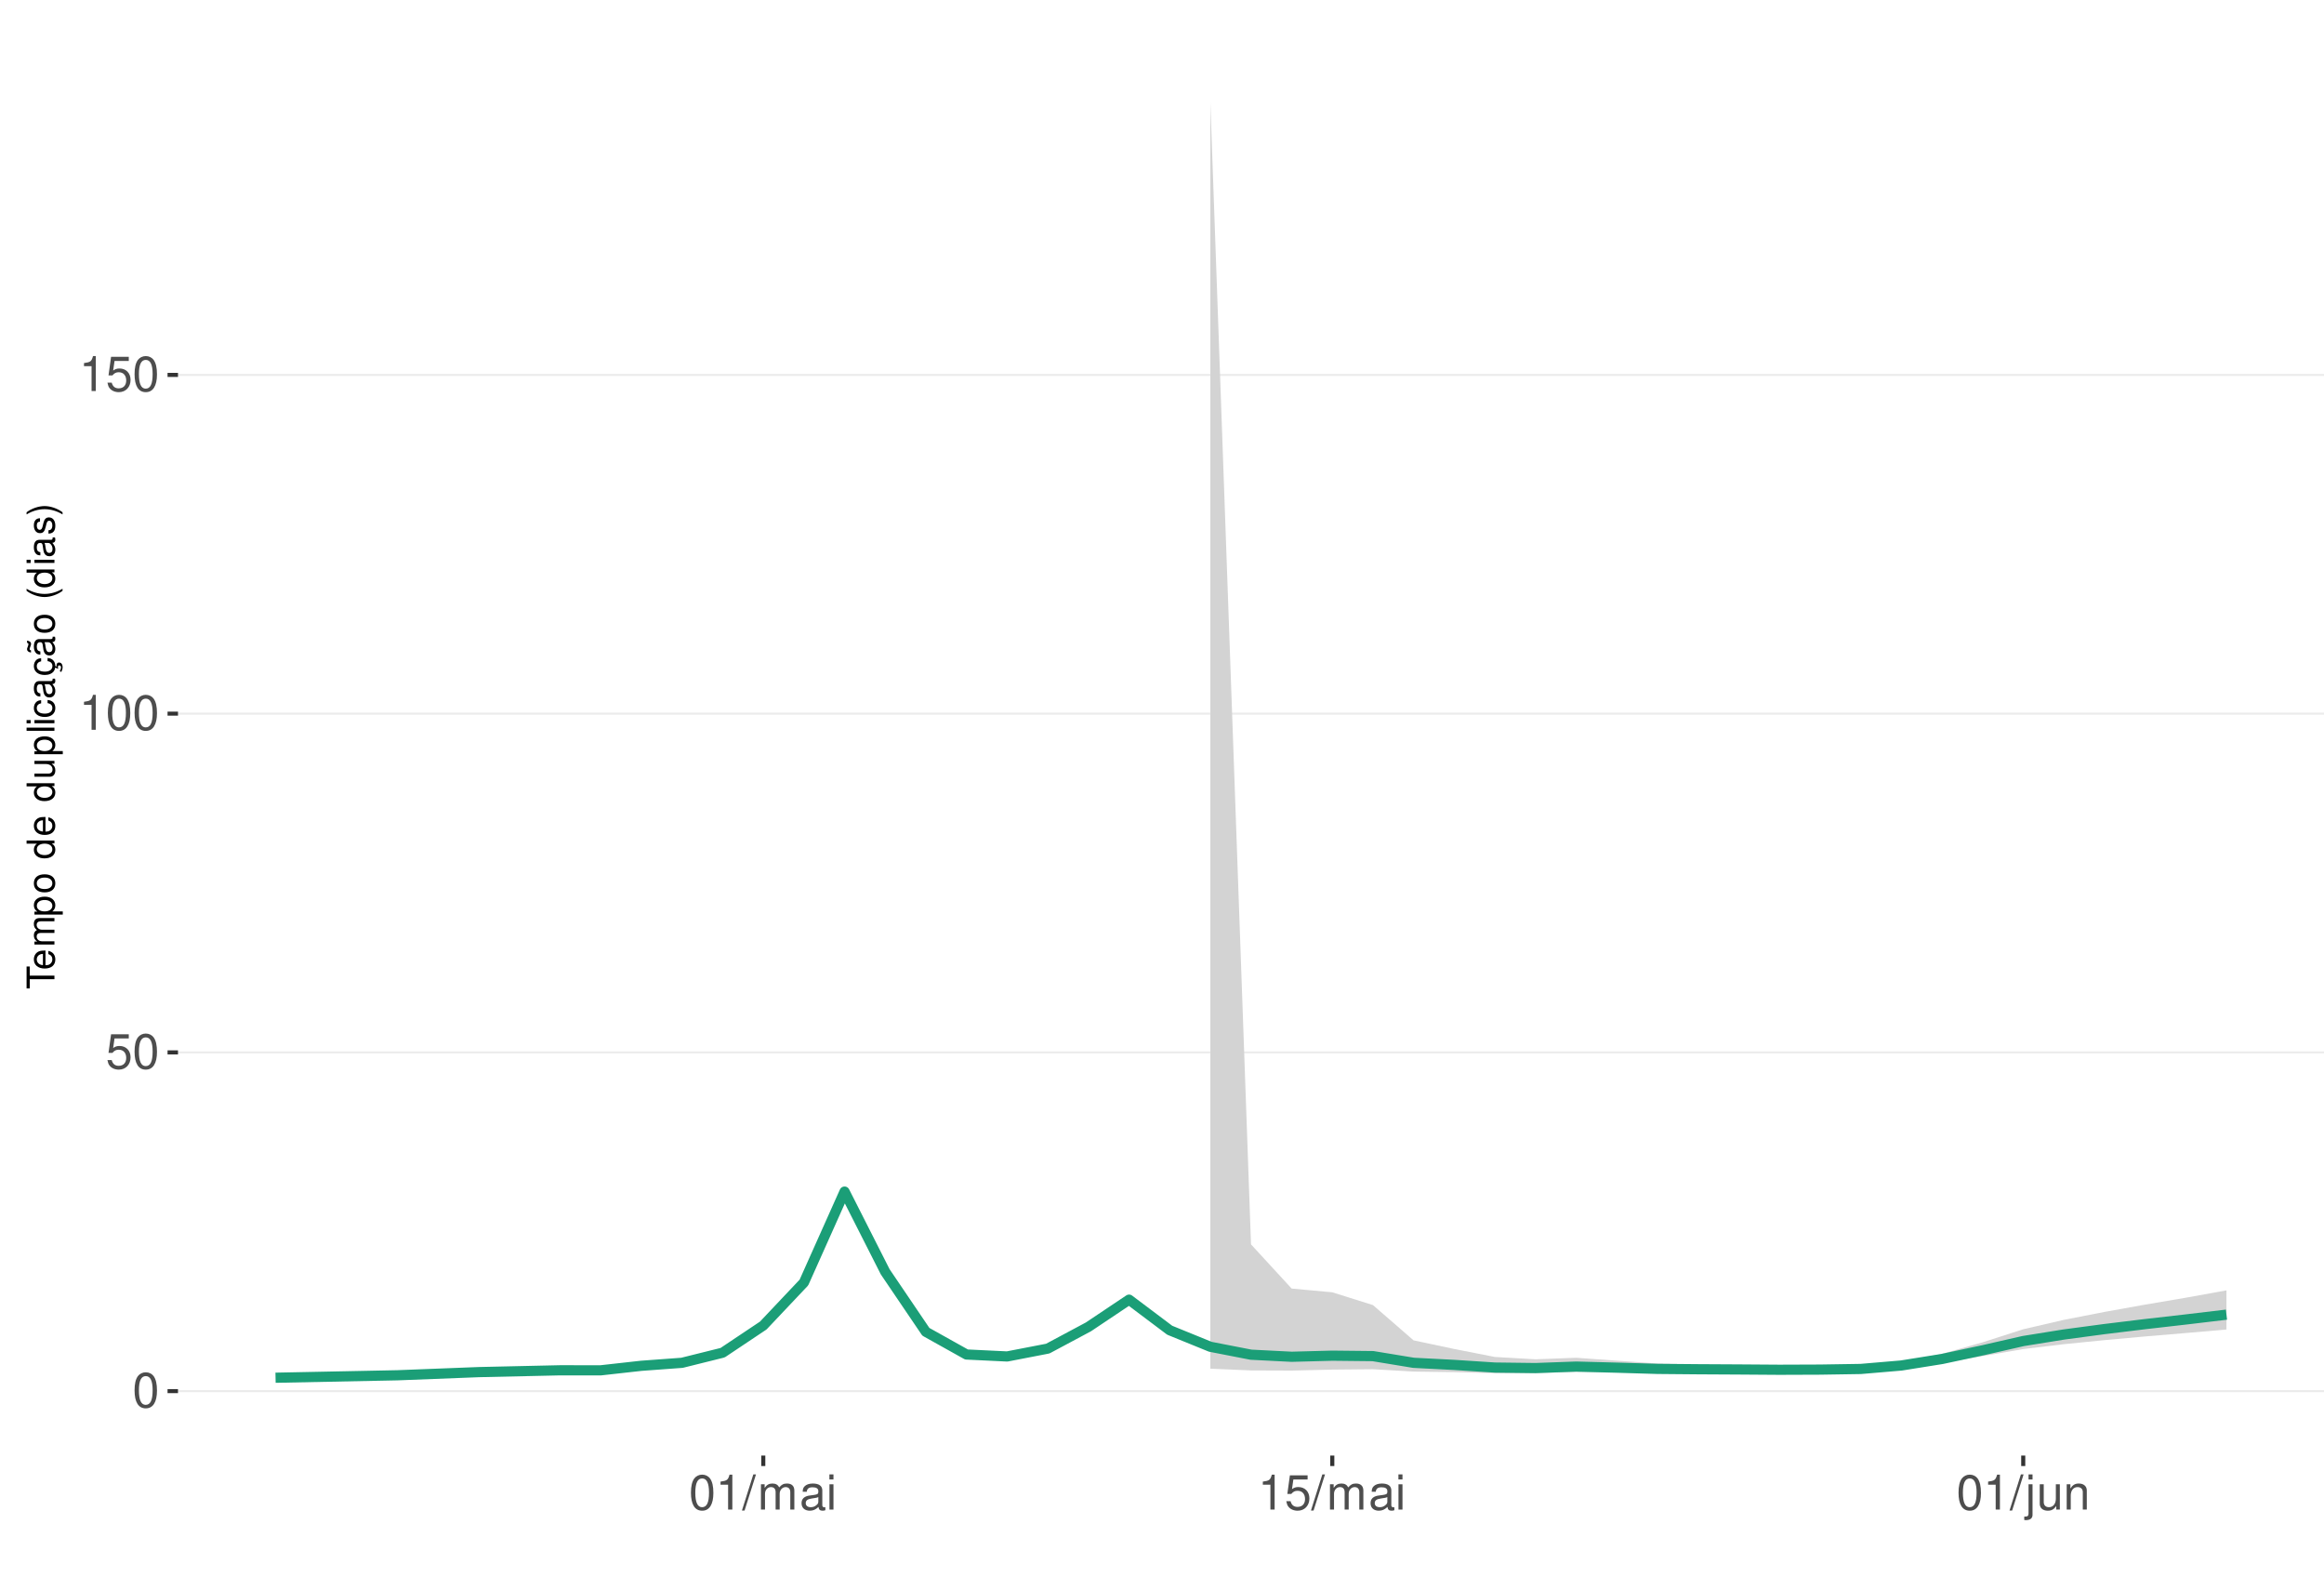
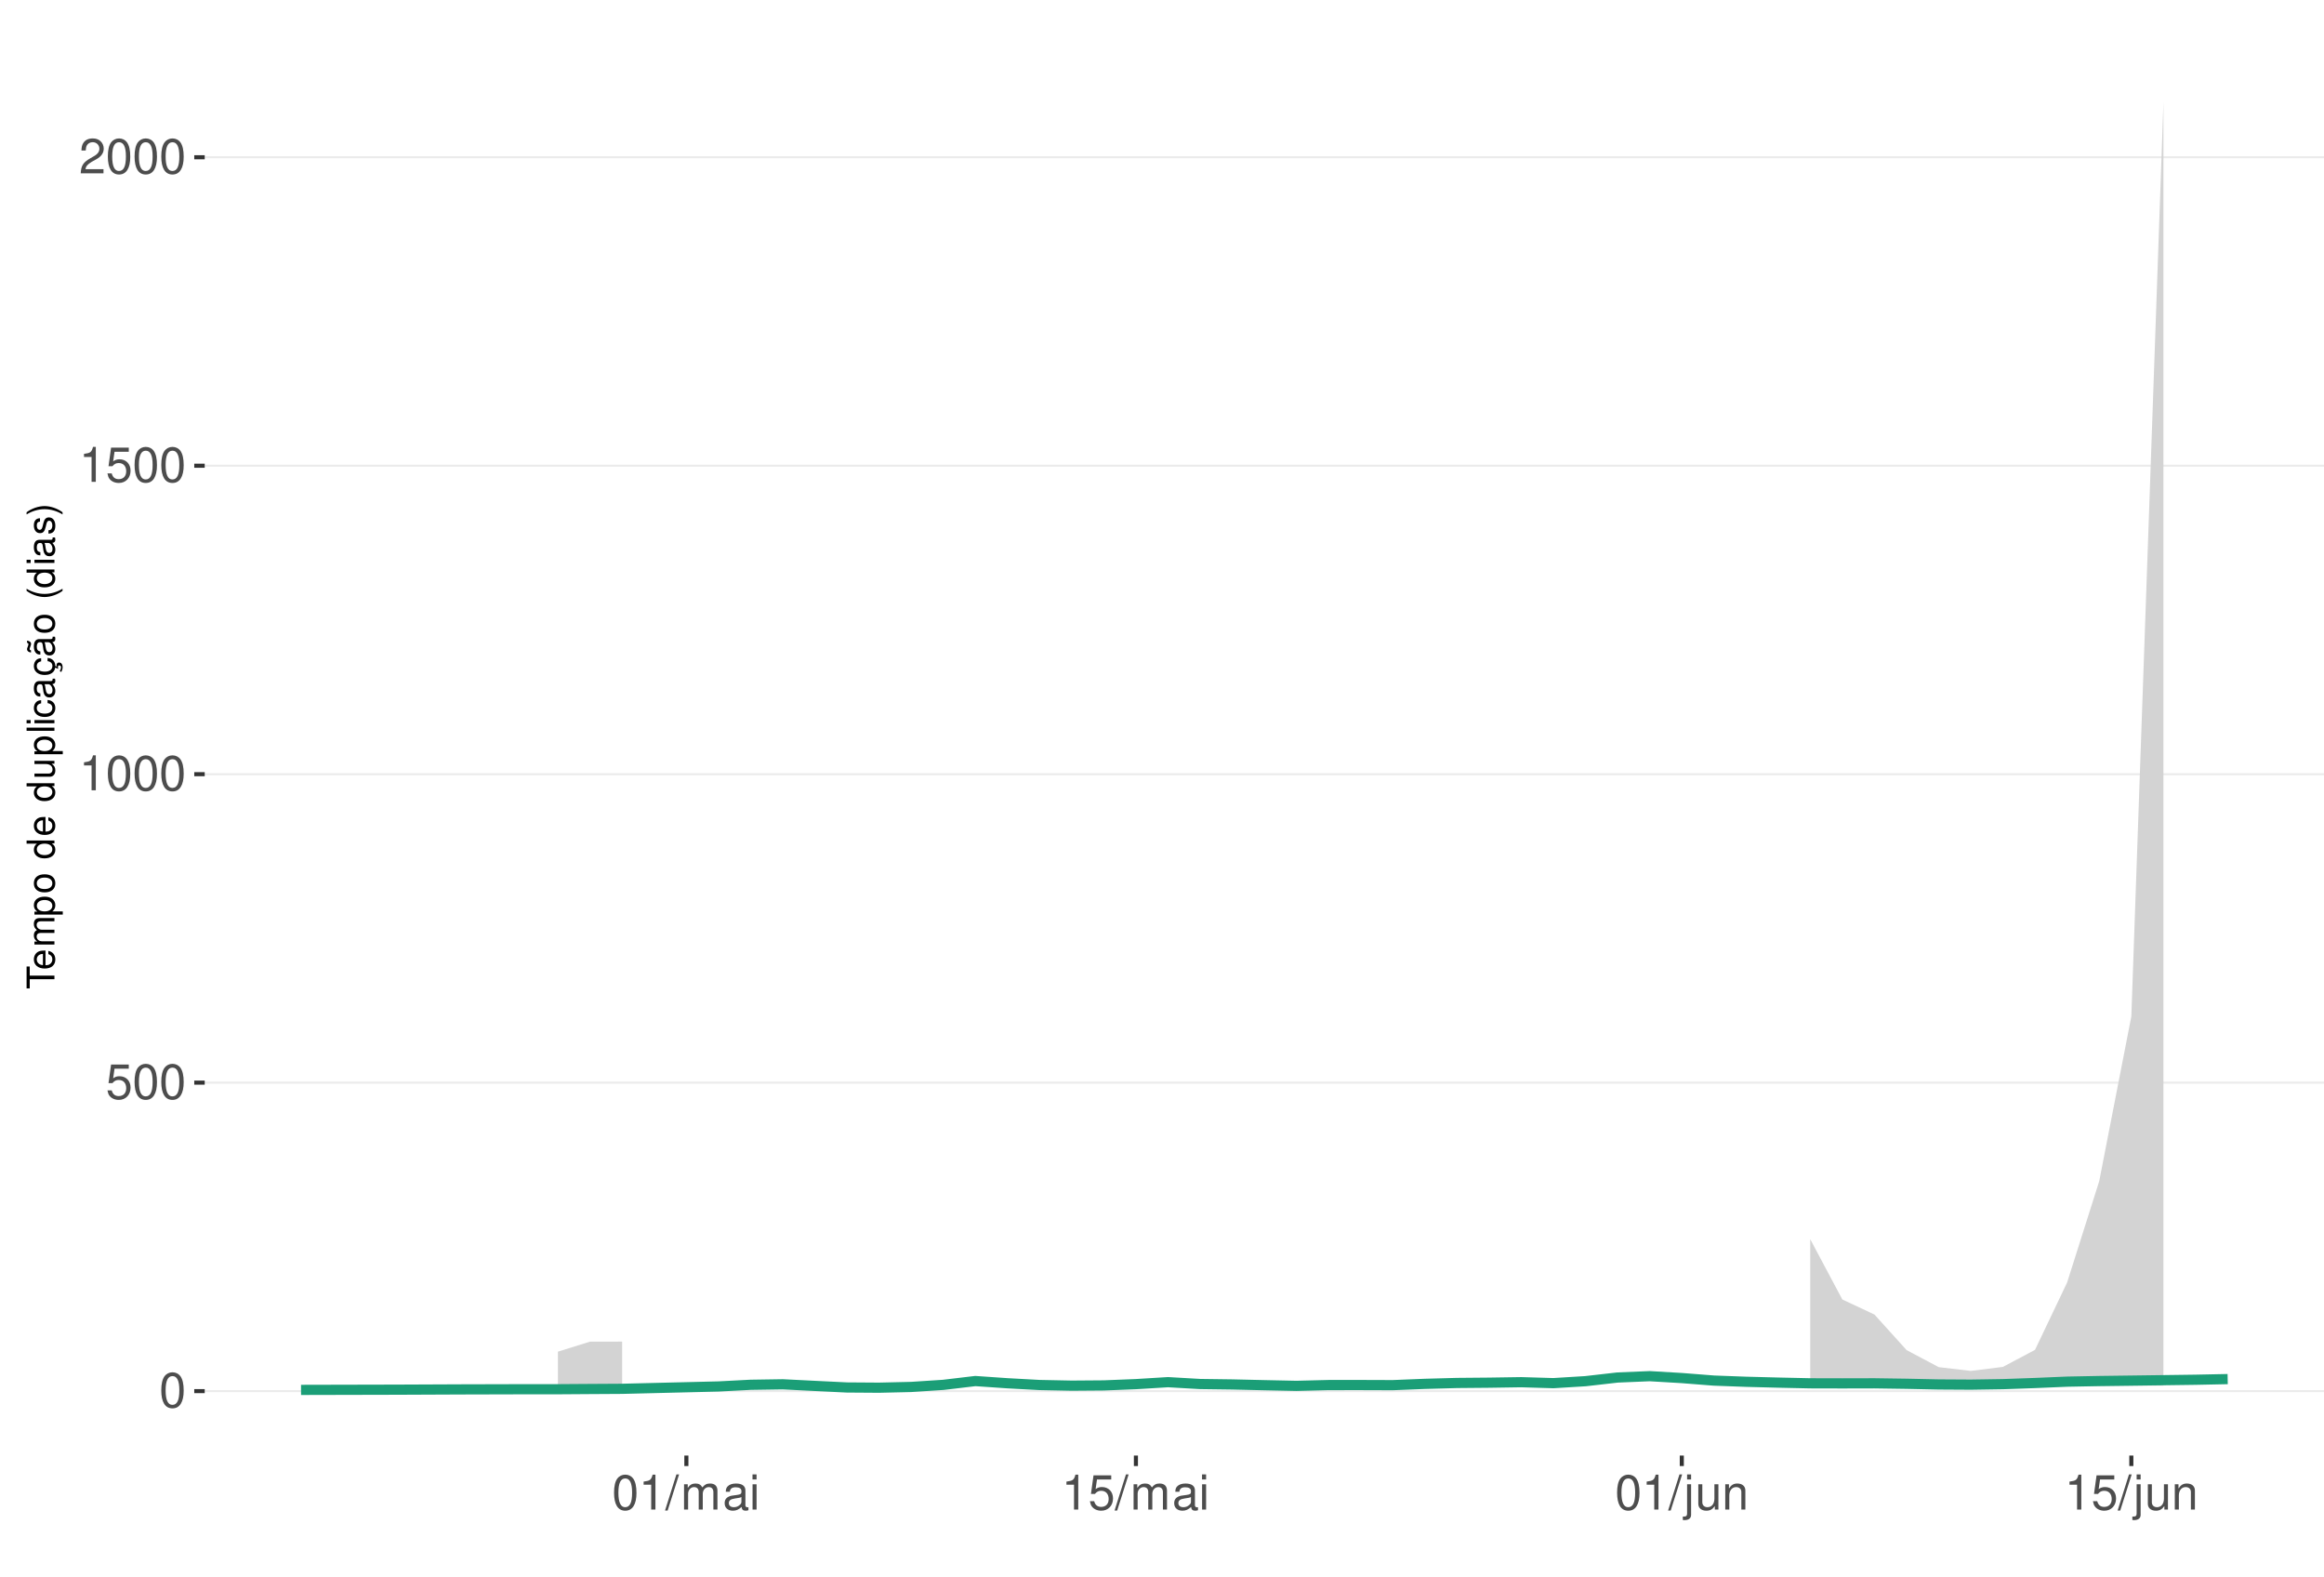
<svg xmlns="http://www.w3.org/2000/svg" xmlns:xlink="http://www.w3.org/1999/xlink" width="609pt" height="413pt" viewBox="0 0 609 413" version="1.1">
  <defs>
    <g>
      <symbol overflow="visible" id="glyph0-0">
        <path style="stroke:none;" d="" />
      </symbol>
      <symbol overflow="visible" id="glyph0-1">
        <path style="stroke:none;" d="M 3.484 -9.156 C 2.641 -9.156 1.891 -8.766 1.422 -8.156 C 0.828 -7.344 0.547 -6.125 0.547 -4.422 C 0.547 -1.344 1.562 0.297 3.484 0.297 C 5.375 0.297 6.422 -1.344 6.422 -4.359 C 6.422 -6.125 6.141 -7.312 5.547 -8.156 C 5.078 -8.781 4.328 -9.156 3.484 -9.156 Z M 3.484 -8.156 C 4.688 -8.156 5.281 -6.938 5.281 -4.453 C 5.281 -1.844 4.703 -0.625 3.453 -0.625 C 2.281 -0.625 1.688 -1.891 1.688 -4.422 C 1.688 -6.938 2.281 -8.156 3.484 -8.156 Z M 3.484 -8.156 " />
      </symbol>
      <symbol overflow="visible" id="glyph0-2">
        <path style="stroke:none;" d="M 6.031 -8.969 L 1.391 -8.969 L 0.719 -4.094 L 1.75 -4.094 C 2.266 -4.703 2.703 -4.922 3.406 -4.922 C 4.609 -4.922 5.359 -4.094 5.359 -2.766 C 5.359 -1.484 4.609 -0.703 3.391 -0.703 C 2.422 -0.703 1.828 -1.188 1.562 -2.203 L 0.438 -2.203 C 0.594 -1.469 0.719 -1.109 0.984 -0.781 C 1.5 -0.094 2.406 0.297 3.422 0.297 C 5.234 0.297 6.5 -1.031 6.5 -2.922 C 6.5 -4.703 5.312 -5.906 3.594 -5.906 C 2.969 -5.906 2.453 -5.75 1.938 -5.359 L 2.297 -7.875 L 6.031 -7.875 Z M 6.031 -8.969 " />
      </symbol>
      <symbol overflow="visible" id="glyph0-3">
        <path style="stroke:none;" d="M 3.281 -6.516 L 3.281 0 L 4.391 0 L 4.391 -9.156 L 3.656 -9.156 C 3.266 -7.75 3.016 -7.562 1.297 -7.328 L 1.297 -6.516 Z M 3.281 -6.516 " />
      </symbol>
      <symbol overflow="visible" id="glyph0-4">
+         <path style="stroke:none;" d="M 6.406 -1.094 L 1.688 -1.094 C 1.797 -1.859 2.203 -2.344 3.297 -3.016 L 4.562 -3.719 C 5.828 -4.422 6.469 -5.359 6.469 -6.484 C 6.469 -7.234 6.156 -7.953 5.625 -8.438 C 5.094 -8.922 4.438 -9.156 3.594 -9.156 C 2.453 -9.156 1.609 -8.75 1.109 -7.953 C 0.797 -7.484 0.656 -6.906 0.625 -5.984 L 1.75 -5.984 C 1.781 -6.609 1.859 -6.969 2.016 -7.281 C 2.297 -7.828 2.891 -8.172 3.562 -8.172 C 4.562 -8.172 5.328 -7.438 5.328 -6.453 C 5.328 -5.719 4.906 -5.094 4.109 -4.625 L 2.953 -3.953 C 1.078 -2.875 0.531 -2.016 0.438 -0.016 L 6.406 -0.016 Z M 6.406 -1.094 " />
+       </symbol>
+       <symbol overflow="visible" id="glyph0-5">
        <path style="stroke:none;" d="M 2.891 -9.219 L -0.094 0.25 L 0.594 0.25 L 3.594 -9.219 Z M 2.891 -9.219 " />
      </symbol>
-       <symbol overflow="visible" id="glyph0-5">
+       <symbol overflow="visible" id="glyph0-6">
        <path style="stroke:none;" d="M 0.891 -6.625 L 0.891 0 L 1.953 0 L 1.953 -4.156 C 1.953 -5.125 2.641 -5.891 3.5 -5.891 C 4.297 -5.891 4.734 -5.422 4.734 -4.562 L 4.734 0 L 5.797 0 L 5.797 -4.156 C 5.797 -5.125 6.5 -5.891 7.359 -5.891 C 8.125 -5.891 8.578 -5.406 8.578 -4.562 L 8.578 0 L 9.641 0 L 9.641 -4.969 C 9.641 -6.156 8.953 -6.828 7.719 -6.828 C 6.828 -6.828 6.297 -6.562 5.688 -5.812 C 5.297 -6.516 4.766 -6.828 3.891 -6.828 C 3.016 -6.828 2.422 -6.5 1.859 -5.688 L 1.859 -6.625 Z M 0.891 -6.625 " />
      </symbol>
-       <symbol overflow="visible" id="glyph0-6">
+       <symbol overflow="visible" id="glyph0-7">
        <path style="stroke:none;" d="M 6.766 -0.625 C 6.656 -0.594 6.609 -0.594 6.547 -0.594 C 6.172 -0.594 5.969 -0.781 5.969 -1.109 L 5.969 -5.016 C 5.969 -6.188 5.109 -6.828 3.484 -6.828 C 2.5 -6.828 1.734 -6.547 1.281 -6.047 C 0.969 -5.703 0.844 -5.328 0.828 -4.672 L 1.891 -4.672 C 1.969 -5.484 2.453 -5.844 3.438 -5.844 C 4.406 -5.844 4.922 -5.5 4.922 -4.859 L 4.922 -4.578 C 4.906 -4.125 4.688 -3.969 3.828 -3.844 C 2.328 -3.656 2.094 -3.609 1.703 -3.438 C 0.922 -3.109 0.531 -2.531 0.531 -1.672 C 0.531 -0.469 1.359 0.297 2.703 0.297 C 3.547 0.297 4.219 0 4.969 -0.688 C 5.031 0 5.359 0.297 6.047 0.297 C 6.281 0.297 6.422 0.266 6.766 0.172 Z M 4.922 -2.094 C 4.922 -1.734 4.828 -1.516 4.5 -1.234 C 4.078 -0.828 3.562 -0.625 2.938 -0.625 C 2.109 -0.625 1.625 -1.031 1.625 -1.703 C 1.625 -2.391 2.094 -2.75 3.234 -2.906 C 4.359 -3.062 4.562 -3.109 4.922 -3.281 Z M 4.922 -2.094 " />
      </symbol>
-       <symbol overflow="visible" id="glyph0-7">
+       <symbol overflow="visible" id="glyph0-8">
        <path style="stroke:none;" d="M 1.891 -6.625 L 0.844 -6.625 L 0.844 0 L 1.891 0 Z M 1.891 -9.219 L 0.828 -9.219 L 0.828 -7.891 L 1.891 -7.891 Z M 1.891 -9.219 " />
      </symbol>
-       <symbol overflow="visible" id="glyph0-8">
+       <symbol overflow="visible" id="glyph0-9">
        <path style="stroke:none;" d="M 0.891 -6.625 L 0.891 0.969 C 0.891 1.625 0.688 1.828 0.031 1.828 C -0.047 1.828 -0.094 1.828 -0.234 1.828 L -0.234 2.719 C -0.094 2.75 -0.031 2.766 0.125 2.766 C 1.312 2.766 1.938 2.297 1.938 1.375 L 1.938 -6.625 Z M 1.938 -9.219 L 0.891 -9.219 L 0.891 -7.891 L 1.938 -7.891 Z M 1.938 -9.219 " />
      </symbol>
-       <symbol overflow="visible" id="glyph0-9">
+       <symbol overflow="visible" id="glyph0-10">
        <path style="stroke:none;" d="M 6.094 0 L 6.094 -6.625 L 5.047 -6.625 L 5.047 -2.875 C 5.047 -1.516 4.344 -0.625 3.234 -0.625 C 2.406 -0.625 1.875 -1.141 1.875 -1.938 L 1.875 -6.625 L 0.828 -6.625 L 0.828 -1.516 C 0.828 -0.422 1.641 0.297 2.938 0.297 C 3.906 0.297 4.531 -0.047 5.156 -0.922 L 5.156 0 Z M 6.094 0 " />
      </symbol>
-       <symbol overflow="visible" id="glyph0-10">
+       <symbol overflow="visible" id="glyph0-11">
        <path style="stroke:none;" d="M 0.891 -6.625 L 0.891 0 L 1.953 0 L 1.953 -3.656 C 1.953 -5.016 2.656 -5.891 3.75 -5.891 C 4.578 -5.891 5.109 -5.391 5.109 -4.594 L 5.109 0 L 6.156 0 L 6.156 -5.016 C 6.156 -6.109 5.344 -6.828 4.062 -6.828 C 3.078 -6.828 2.438 -6.438 1.859 -5.516 L 1.859 -6.625 Z M 0.891 -6.625 " />
      </symbol>
      <symbol overflow="visible" id="glyph1-0">
        <path style="stroke:none;" d="" />
      </symbol>
      <symbol overflow="visible" id="glyph1-1">
        <path style="stroke:none;" d="M -6.469 -3.547 L -6.469 -5.938 L -7.297 -5.938 L -7.297 -0.203 L -6.469 -0.203 L -6.469 -2.609 L 0 -2.609 L 0 -3.547 Z M -6.469 -3.547 " />
      </symbol>
      <symbol overflow="visible" id="glyph1-2">
        <path style="stroke:none;" d="M -2.344 -5.125 C -3.141 -5.125 -3.625 -5.062 -4.016 -4.922 C -4.875 -4.578 -5.391 -3.781 -5.391 -2.797 C -5.391 -1.344 -4.281 -0.406 -2.547 -0.406 C -0.812 -0.406 0.234 -1.297 0.234 -2.781 C 0.234 -3.984 -0.453 -4.812 -1.594 -5.016 L -1.594 -4.188 C -0.906 -3.953 -0.547 -3.484 -0.547 -2.812 C -0.547 -2.281 -0.781 -1.828 -1.219 -1.547 C -1.516 -1.344 -1.812 -1.281 -2.344 -1.266 Z M -3.016 -1.297 C -3.984 -1.359 -4.625 -1.953 -4.625 -2.797 C -4.625 -3.641 -3.953 -4.234 -3.016 -4.234 Z M -3.016 -1.297 " />
      </symbol>
      <symbol overflow="visible" id="glyph1-3">
        <path style="stroke:none;" d="M -5.234 -0.703 L 0 -0.703 L 0 -1.547 L -3.297 -1.547 C -4.047 -1.547 -4.656 -2.094 -4.656 -2.766 C -4.656 -3.391 -4.281 -3.734 -3.609 -3.734 L 0 -3.734 L 0 -4.578 L -3.297 -4.578 C -4.047 -4.578 -4.656 -5.125 -4.656 -5.812 C -4.656 -6.422 -4.266 -6.781 -3.609 -6.781 L 0 -6.781 L 0 -7.625 L -3.938 -7.625 C -4.875 -7.625 -5.391 -7.078 -5.391 -6.094 C -5.391 -5.406 -5.188 -4.984 -4.594 -4.484 C -5.156 -4.188 -5.391 -3.766 -5.391 -3.078 C -5.391 -2.375 -5.125 -1.906 -4.5 -1.469 L -5.234 -1.469 Z M -5.234 -0.703 " />
      </symbol>
      <symbol overflow="visible" id="glyph1-4">
        <path style="stroke:none;" d="M 2.188 -0.547 L 2.188 -1.375 L -0.547 -1.375 C -0.016 -1.812 0.234 -2.312 0.234 -2.984 C 0.234 -4.344 -0.859 -5.234 -2.531 -5.234 C -4.297 -5.234 -5.391 -4.375 -5.391 -2.984 C -5.391 -2.266 -5.062 -1.703 -4.453 -1.312 L -5.234 -1.312 L -5.234 -0.547 Z M -4.609 -2.844 C -4.609 -3.766 -3.797 -4.359 -2.547 -4.359 C -1.359 -4.359 -0.547 -3.75 -0.547 -2.844 C -0.547 -1.953 -1.344 -1.375 -2.578 -1.375 C -3.812 -1.375 -4.609 -1.953 -4.609 -2.844 Z M -4.609 -2.844 " />
      </symbol>
      <symbol overflow="visible" id="glyph1-5">
        <path style="stroke:none;" d="M -5.391 -2.719 C -5.391 -1.234 -4.344 -0.359 -2.578 -0.359 C -0.812 -0.359 0.234 -1.234 0.234 -2.734 C 0.234 -4.203 -0.812 -5.094 -2.547 -5.094 C -4.359 -5.094 -5.391 -4.234 -5.391 -2.719 Z M -4.625 -2.734 C -4.625 -3.672 -3.844 -4.234 -2.547 -4.234 C -1.312 -4.234 -0.547 -3.656 -0.547 -2.734 C -0.547 -1.797 -1.312 -1.234 -2.578 -1.234 C -3.844 -1.234 -4.625 -1.797 -4.625 -2.734 Z M -4.625 -2.734 " />
      </symbol>
      <symbol overflow="visible" id="glyph1-6">
        <path style="stroke:none;" d="" />
      </symbol>
      <symbol overflow="visible" id="glyph1-7">
        <path style="stroke:none;" d="M -7.297 -4.953 L -7.297 -4.125 L -4.578 -4.125 C -5.109 -3.766 -5.391 -3.203 -5.391 -2.516 C -5.391 -1.156 -4.297 -0.266 -2.625 -0.266 C -0.859 -0.266 0.234 -1.125 0.234 -2.547 C 0.234 -3.266 -0.047 -3.766 -0.688 -4.203 L 0 -4.203 L 0 -4.953 Z M -4.609 -2.656 C -4.609 -3.547 -3.812 -4.125 -2.562 -4.125 C -1.344 -4.125 -0.547 -3.547 -0.547 -2.656 C -0.547 -1.734 -1.359 -1.125 -2.578 -1.125 C -3.797 -1.125 -4.609 -1.734 -4.609 -2.656 Z M -4.609 -2.656 " />
      </symbol>
      <symbol overflow="visible" id="glyph1-8">
        <path style="stroke:none;" d="M 0 -4.812 L -5.234 -4.812 L -5.234 -3.984 L -2.266 -3.984 C -1.203 -3.984 -0.5 -3.438 -0.5 -2.562 C -0.5 -1.906 -0.906 -1.484 -1.531 -1.484 L -5.234 -1.484 L -5.234 -0.656 L -1.203 -0.656 C -0.328 -0.656 0.234 -1.297 0.234 -2.312 C 0.234 -3.094 -0.047 -3.578 -0.734 -4.062 L 0 -4.062 Z M 0 -4.812 " />
      </symbol>
      <symbol overflow="visible" id="glyph1-9">
        <path style="stroke:none;" d="M -7.297 -1.516 L -7.297 -0.688 L 0 -0.688 L 0 -1.516 Z M -7.297 -1.516 " />
      </symbol>
      <symbol overflow="visible" id="glyph1-10">
        <path style="stroke:none;" d="M -5.234 -1.5 L -5.234 -0.672 L 0 -0.672 L 0 -1.5 Z M -7.297 -1.5 L -7.297 -0.656 L -6.234 -0.656 L -6.234 -1.5 Z M -7.297 -1.5 " />
      </symbol>
      <symbol overflow="visible" id="glyph1-11">
        <path style="stroke:none;" d="M -3.484 -4.703 C -3.984 -4.672 -4.312 -4.562 -4.609 -4.359 C -5.094 -4 -5.391 -3.375 -5.391 -2.641 C -5.391 -1.219 -4.266 -0.312 -2.531 -0.312 C -0.844 -0.312 0.234 -1.203 0.234 -2.625 C 0.234 -3.875 -0.516 -4.672 -1.797 -4.766 L -1.797 -3.938 C -0.953 -3.797 -0.547 -3.359 -0.547 -2.656 C -0.547 -1.734 -1.297 -1.188 -2.531 -1.188 C -3.844 -1.188 -4.625 -1.719 -4.625 -2.625 C -4.625 -3.328 -4.203 -3.766 -3.484 -3.875 Z M -3.484 -4.703 " />
      </symbol>
      <symbol overflow="visible" id="glyph1-12">
        <path style="stroke:none;" d="M -0.484 -5.344 C -0.469 -5.266 -0.469 -5.219 -0.469 -5.172 C -0.469 -4.875 -0.625 -4.719 -0.875 -4.719 L -3.953 -4.719 C -4.891 -4.719 -5.391 -4.047 -5.391 -2.75 C -5.391 -1.984 -5.172 -1.375 -4.781 -1.016 C -4.516 -0.766 -4.203 -0.672 -3.688 -0.656 L -3.688 -1.484 C -4.328 -1.562 -4.625 -1.938 -4.625 -2.719 C -4.625 -3.484 -4.344 -3.891 -3.844 -3.891 L -3.625 -3.891 C -3.266 -3.875 -3.125 -3.703 -3.047 -3.016 C -2.891 -1.844 -2.844 -1.656 -2.719 -1.344 C -2.453 -0.734 -2 -0.422 -1.312 -0.422 C -0.375 -0.422 0.234 -1.078 0.234 -2.141 C 0.234 -2.797 0 -3.328 -0.547 -3.922 C 0 -3.984 0.234 -4.234 0.234 -4.781 C 0.234 -4.953 0.203 -5.062 0.141 -5.344 Z M -1.656 -3.891 C -1.375 -3.891 -1.203 -3.812 -0.969 -3.562 C -0.656 -3.219 -0.5 -2.812 -0.5 -2.312 C -0.5 -1.672 -0.812 -1.297 -1.344 -1.297 C -1.891 -1.297 -2.172 -1.656 -2.297 -2.547 C -2.422 -3.438 -2.453 -3.609 -2.594 -3.891 Z M -1.656 -3.891 " />
      </symbol>
      <symbol overflow="visible" id="glyph1-13">
        <path style="stroke:none;" d="M 0.234 -2.641 C 0.234 -3.875 -0.547 -4.703 -1.797 -4.766 L -1.797 -3.938 C -0.953 -3.797 -0.531 -3.359 -0.531 -2.656 C -0.531 -1.734 -1.281 -1.188 -2.516 -1.188 C -3.844 -1.188 -4.625 -1.719 -4.625 -2.625 C -4.625 -3.328 -4.203 -3.766 -3.484 -3.875 L -3.484 -4.703 C -3.984 -4.672 -4.312 -4.562 -4.609 -4.359 C -5.094 -4 -5.391 -3.375 -5.391 -2.641 C -5.391 -1.219 -4.266 -0.312 -2.531 -0.312 C -1.469 -0.312 -0.625 -0.672 -0.156 -1.312 C 0.047 -1.594 0.125 -1.812 0.203 -2.25 L 0.922 -1.938 L 0.984 -2.062 C 0.938 -2.188 0.906 -2.25 0.906 -2.375 C 0.906 -2.656 1.047 -2.828 1.281 -2.828 C 1.547 -2.828 1.734 -2.594 1.734 -2.297 C 1.734 -2.031 1.672 -1.844 1.438 -1.406 L 1.406 -1.312 L 1.812 -1.094 C 2.078 -1.75 2.141 -1.953 2.141 -2.344 C 2.141 -3.109 1.781 -3.578 1.203 -3.578 C 0.781 -3.578 0.547 -3.297 0.547 -2.797 C 0.547 -2.703 0.547 -2.641 0.562 -2.516 Z M 0.234 -2.641 " />
      </symbol>
      <symbol overflow="visible" id="glyph1-14">
        <path style="stroke:none;" d="M -0.484 -5.344 C -0.469 -5.266 -0.469 -5.219 -0.469 -5.172 C -0.469 -4.875 -0.625 -4.719 -0.875 -4.719 L -3.953 -4.719 C -4.891 -4.719 -5.391 -4.047 -5.391 -2.75 C -5.391 -1.984 -5.172 -1.375 -4.781 -1.016 C -4.516 -0.766 -4.203 -0.672 -3.688 -0.656 L -3.688 -1.484 C -4.328 -1.562 -4.625 -1.938 -4.625 -2.719 C -4.625 -3.484 -4.344 -3.891 -3.844 -3.891 L -3.625 -3.891 C -3.266 -3.875 -3.125 -3.703 -3.047 -3.016 C -2.891 -1.844 -2.844 -1.656 -2.719 -1.344 C -2.453 -0.734 -2 -0.422 -1.312 -0.422 C -0.375 -0.422 0.234 -1.078 0.234 -2.141 C 0.234 -2.797 0 -3.328 -0.547 -3.922 C 0 -3.984 0.234 -4.234 0.234 -4.781 C 0.234 -4.953 0.203 -5.062 0.141 -5.344 Z M -1.656 -3.891 C -1.375 -3.891 -1.203 -3.812 -0.969 -3.562 C -0.656 -3.219 -0.5 -2.812 -0.5 -2.312 C -0.5 -1.672 -0.812 -1.297 -1.344 -1.297 C -1.891 -1.297 -2.172 -1.656 -2.297 -2.547 C -2.422 -3.438 -2.453 -3.609 -2.594 -3.891 Z M -7.172 -3.75 C -6.922 -3.672 -6.812 -3.547 -6.812 -3.375 C -6.812 -3.25 -6.875 -2.984 -6.984 -2.734 C -7.156 -2.312 -7.172 -2.25 -7.172 -2.047 C -7.172 -1.594 -6.797 -1.297 -6.141 -1.188 L -6.141 -1.766 C -6.375 -1.812 -6.5 -1.938 -6.5 -2.094 C -6.5 -2.203 -6.469 -2.344 -6.375 -2.578 C -6.156 -3.156 -6.125 -3.234 -6.125 -3.438 C -6.125 -3.922 -6.484 -4.219 -7.172 -4.312 Z M -7.172 -3.75 " />
      </symbol>
      <symbol overflow="visible" id="glyph1-15">
        <path style="stroke:none;" d="M -7.297 -2.359 C -5.984 -1.359 -4.156 -0.734 -2.594 -0.734 C -1.016 -0.734 0.812 -1.359 2.125 -2.359 L 2.125 -2.906 C 0.688 -2.031 -0.984 -1.547 -2.594 -1.547 C -4.188 -1.547 -5.875 -2.031 -7.297 -2.906 Z M -7.297 -2.359 " />
      </symbol>
      <symbol overflow="visible" id="glyph1-16">
        <path style="stroke:none;" d="M -3.781 -4.375 C -4.812 -4.375 -5.391 -3.688 -5.391 -2.484 C -5.391 -1.266 -4.766 -0.469 -3.797 -0.469 C -2.969 -0.469 -2.578 -0.891 -2.281 -2.125 L -2.094 -2.906 C -1.953 -3.484 -1.734 -3.719 -1.375 -3.719 C -0.875 -3.719 -0.547 -3.234 -0.547 -2.5 C -0.547 -2.047 -0.672 -1.672 -0.891 -1.453 C -1.047 -1.328 -1.188 -1.266 -1.562 -1.219 L -1.562 -0.344 C -0.344 -0.375 0.234 -1.062 0.234 -2.438 C 0.234 -3.75 -0.422 -4.594 -1.438 -4.594 C -2.203 -4.594 -2.641 -4.156 -2.891 -3.109 L -3.078 -2.312 C -3.234 -1.625 -3.453 -1.344 -3.828 -1.344 C -4.312 -1.344 -4.625 -1.766 -4.625 -2.453 C -4.625 -3.125 -4.328 -3.484 -3.781 -3.5 Z M -3.781 -4.375 " />
      </symbol>
      <symbol overflow="visible" id="glyph1-17">
        <path style="stroke:none;" d="M 2.125 -0.938 C 0.812 -1.938 -1.016 -2.562 -2.578 -2.562 C -4.156 -2.562 -5.984 -1.938 -7.297 -0.938 L -7.297 -0.375 C -5.859 -1.266 -4.188 -1.75 -2.578 -1.75 C -0.984 -1.75 0.703 -1.266 2.125 -0.375 Z M 2.125 -0.938 " />
      </symbol>
    </g>
    <clipPath id="clip1">
-       <path d="M 46.645 9.961 L 609 9.961 L 609 381.328 L 46.645 381.328 Z M 46.645 9.961 " />
+       <path d="M 53.645 9.961 L 609 9.961 L 609 381.328 L 53.645 381.328 Z M 53.645 9.961 " />
    </clipPath>
    <clipPath id="clip2">
-       <path d="M 46.645 364 L 609 364 L 609 365 L 46.645 365 Z M 46.645 364 " />
+       <path d="M 53.645 364 L 609 364 L 609 365 L 53.645 365 Z M 53.645 364 " />
    </clipPath>
    <clipPath id="clip3">
-       <path d="M 46.645 275 L 609 275 L 609 276 L 46.645 276 Z M 46.645 275 " />
+       <path d="M 53.645 283 L 609 283 L 609 284 L 53.645 284 Z M 53.645 283 " />
    </clipPath>
    <clipPath id="clip4">
-       <path d="M 46.645 186 L 609 186 L 609 188 L 46.645 188 Z M 46.645 186 " />
+       <path d="M 53.645 202 L 609 202 L 609 204 L 53.645 204 Z M 53.645 202 " />
    </clipPath>
    <clipPath id="clip5">
-       <path d="M 46.645 97 L 609 97 L 609 99 L 46.645 99 Z M 46.645 97 " />
+       <path d="M 53.645 121 L 609 121 L 609 123 L 53.645 123 Z M 53.645 121 " />
+     </clipPath>
+     <clipPath id="clip6">
+       <path d="M 53.645 40 L 609 40 L 609 42 L 53.645 42 Z M 53.645 40 " />
    </clipPath>
  </defs>
  <g id="surface271">
    <rect x="0" y="0" width="609" height="413" style="fill:rgb(100%,100%,100%);fill-opacity:1;stroke:none;" />
    <rect x="0" y="0" width="609" height="413" style="fill:rgb(100%,100%,100%);fill-opacity:1;stroke:none;" />
    <path style="fill:none;stroke-width:1.067;stroke-linecap:round;stroke-linejoin:round;stroke:rgb(100%,100%,100%);stroke-opacity:1;stroke-miterlimit:10;" d="M 0 413 L 609 413 L 609 0 L 0 0 Z M 0 413 " />
    <g clip-path="url(#clip1)" clip-rule="nonzero">
-       <path style=" stroke:none;fill-rule:nonzero;fill:rgb(100%,100%,100%);fill-opacity:1;" d="M 46.645 381.328 L 609 381.328 L 609 9.961 L 46.645 9.961 Z M 46.645 381.328 " />
+       <path style=" stroke:none;fill-rule:nonzero;fill:rgb(100%,100%,100%);fill-opacity:1;" d="M 53.645 381.328 L 609 381.328 L 609 9.961 L 53.645 9.961 Z M 53.645 381.328 " />
    </g>
    <g clip-path="url(#clip2)" clip-rule="nonzero">
-       <path style="fill:none;stroke-width:0.533;stroke-linecap:butt;stroke-linejoin:round;stroke:rgb(92.157%,92.157%,92.157%);stroke-opacity:1;stroke-miterlimit:10;" d="M 46.645 364.449 L 609 364.449 " />
+       <path style="fill:none;stroke-width:0.533;stroke-linecap:butt;stroke-linejoin:round;stroke:rgb(92.157%,92.157%,92.157%);stroke-opacity:1;stroke-miterlimit:10;" d="M 53.645 364.449 L 609 364.449 " />
    </g>
    <g clip-path="url(#clip3)" clip-rule="nonzero">
-       <path style="fill:none;stroke-width:0.533;stroke-linecap:butt;stroke-linejoin:round;stroke:rgb(92.157%,92.157%,92.157%);stroke-opacity:1;stroke-miterlimit:10;" d="M 46.645 275.707 L 609 275.707 " />
+       <path style="fill:none;stroke-width:0.533;stroke-linecap:butt;stroke-linejoin:round;stroke:rgb(92.157%,92.157%,92.157%);stroke-opacity:1;stroke-miterlimit:10;" d="M 53.645 283.637 L 609 283.637 " />
    </g>
    <g clip-path="url(#clip4)" clip-rule="nonzero">
-       <path style="fill:none;stroke-width:0.533;stroke-linecap:butt;stroke-linejoin:round;stroke:rgb(92.157%,92.157%,92.157%);stroke-opacity:1;stroke-miterlimit:10;" d="M 46.645 186.965 L 609 186.965 " />
+       <path style="fill:none;stroke-width:0.533;stroke-linecap:butt;stroke-linejoin:round;stroke:rgb(92.157%,92.157%,92.157%);stroke-opacity:1;stroke-miterlimit:10;" d="M 53.645 202.824 L 609 202.824 " />
    </g>
    <g clip-path="url(#clip5)" clip-rule="nonzero">
-       <path style="fill:none;stroke-width:0.533;stroke-linecap:butt;stroke-linejoin:round;stroke:rgb(92.157%,92.157%,92.157%);stroke-opacity:1;stroke-miterlimit:10;" d="M 46.645 98.223 L 609 98.223 " />
-     </g>
-     <path style=" stroke:none;fill-rule:nonzero;fill:rgb(82.745%,82.745%,82.745%);fill-opacity:1;" d="M 317.172 26.844 L 327.824 326 L 338.473 337.578 L 349.125 338.559 L 359.773 341.906 L 370.426 351.148 L 381.074 353.41 L 391.727 355.5 L 402.379 356.113 L 413.027 355.711 L 423.68 356.469 L 434.328 357.203 L 444.98 357.512 L 455.629 357.734 L 466.281 357.961 L 476.934 358.02 L 487.582 357.891 L 498.234 356.816 L 508.883 354.684 L 519.535 351.664 L 530.184 348.242 L 540.836 345.777 L 551.488 343.699 L 562.137 341.785 L 572.789 339.977 L 583.438 338.055 L 583.438 348.305 L 572.789 349.227 L 562.137 350.125 L 551.488 351.09 L 540.836 352.152 L 530.184 353.43 L 519.535 355.27 L 508.883 357.062 L 498.234 358.461 L 487.582 359.246 L 476.934 359.438 L 466.281 359.531 L 455.629 359.543 L 444.98 359.574 L 434.328 359.586 L 423.68 359.461 L 413.027 359.379 L 402.379 359.723 L 391.727 359.75 L 381.074 359.477 L 370.426 359.324 L 359.773 358.711 L 349.125 358.812 L 338.473 359.066 L 327.824 359.027 L 317.172 358.566 Z M 317.172 26.844 " />
-     <path style="fill:none;stroke-width:2.667;stroke-linecap:butt;stroke-linejoin:round;stroke:rgb(10.588%,61.961%,46.667%);stroke-opacity:1;stroke-miterlimit:10;" d="M 72.207 360.941 L 104.16 360.297 L 125.461 359.469 L 146.762 358.992 L 157.41 359 L 168.062 357.812 L 178.715 357.031 L 189.363 354.383 L 200.016 347.262 L 210.664 336 L 221.316 312.176 L 231.965 333.188 L 242.617 348.906 L 253.27 354.855 L 263.918 355.371 L 274.57 353.309 L 285.219 347.617 L 295.871 340.488 L 306.52 348.496 L 317.172 352.832 L 327.824 354.906 L 338.473 355.449 L 349.125 355.164 L 359.773 355.277 L 370.426 357.031 L 381.074 357.582 L 391.727 358.277 L 402.379 358.41 L 413.027 358.023 L 423.68 358.305 L 434.328 358.625 L 444.98 358.719 L 455.629 358.777 L 466.281 358.852 L 476.934 358.812 L 487.582 358.645 L 498.234 357.738 L 508.883 356.035 L 519.535 353.762 L 530.184 351.328 L 540.836 349.617 L 551.488 348.195 L 562.137 346.895 L 572.789 345.68 L 583.438 344.414 " />
-     <g style="fill:rgb(30.196%,30.196%,30.196%);fill-opacity:1;">
-       <use xlink:href="#glyph0-1" x="34.715" y="368.671" />
-     </g>
-     <g style="fill:rgb(30.196%,30.196%,30.196%);fill-opacity:1;">
-       <use xlink:href="#glyph0-2" x="27.715" y="279.929" />
-       <use xlink:href="#glyph0-1" x="34.715" y="279.929" />
-     </g>
-     <g style="fill:rgb(30.196%,30.196%,30.196%);fill-opacity:1;">
-       <use xlink:href="#glyph0-3" x="20.715" y="191.187" />
-       <use xlink:href="#glyph0-1" x="27.715" y="191.187" />
-       <use xlink:href="#glyph0-1" x="34.715" y="191.187" />
-     </g>
-     <g style="fill:rgb(30.196%,30.196%,30.196%);fill-opacity:1;">
-       <use xlink:href="#glyph0-3" x="20.715" y="102.444" />
-       <use xlink:href="#glyph0-2" x="27.715" y="102.444" />
-       <use xlink:href="#glyph0-1" x="34.715" y="102.444" />
-     </g>
-     <path style="fill:none;stroke-width:1.067;stroke-linecap:butt;stroke-linejoin:round;stroke:rgb(20%,20%,20%);stroke-opacity:1;stroke-miterlimit:10;" d="M 43.906 364.449 L 46.645 364.449 " />
-     <path style="fill:none;stroke-width:1.067;stroke-linecap:butt;stroke-linejoin:round;stroke:rgb(20%,20%,20%);stroke-opacity:1;stroke-miterlimit:10;" d="M 43.906 275.707 L 46.645 275.707 " />
-     <path style="fill:none;stroke-width:1.067;stroke-linecap:butt;stroke-linejoin:round;stroke:rgb(20%,20%,20%);stroke-opacity:1;stroke-miterlimit:10;" d="M 43.906 186.965 L 46.645 186.965 " />
-     <path style="fill:none;stroke-width:1.067;stroke-linecap:butt;stroke-linejoin:round;stroke:rgb(20%,20%,20%);stroke-opacity:1;stroke-miterlimit:10;" d="M 43.906 98.223 L 46.645 98.223 " />
-     <path style="fill:none;stroke-width:1.067;stroke-linecap:butt;stroke-linejoin:round;stroke:rgb(20%,20%,20%);stroke-opacity:1;stroke-miterlimit:10;" d="M 200.016 384.07 L 200.016 381.328 " />
-     <path style="fill:none;stroke-width:1.067;stroke-linecap:butt;stroke-linejoin:round;stroke:rgb(20%,20%,20%);stroke-opacity:1;stroke-miterlimit:10;" d="M 349.125 384.07 L 349.125 381.328 " />
-     <path style="fill:none;stroke-width:1.067;stroke-linecap:butt;stroke-linejoin:round;stroke:rgb(20%,20%,20%);stroke-opacity:1;stroke-miterlimit:10;" d="M 530.184 384.07 L 530.184 381.328 " />
-     <g style="fill:rgb(30.196%,30.196%,30.196%);fill-opacity:1;">
-       <use xlink:href="#glyph0-1" x="180.516" y="395.483" />
-       <use xlink:href="#glyph0-3" x="187.516" y="395.483" />
-       <use xlink:href="#glyph0-4" x="194.516" y="395.483" />
-       <use xlink:href="#glyph0-5" x="198.516" y="395.483" />
-       <use xlink:href="#glyph0-6" x="209.516" y="395.483" />
-       <use xlink:href="#glyph0-7" x="216.516" y="395.483" />
-     </g>
-     <g style="fill:rgb(30.196%,30.196%,30.196%);fill-opacity:1;">
-       <use xlink:href="#glyph0-3" x="329.625" y="395.483" />
-       <use xlink:href="#glyph0-2" x="336.625" y="395.483" />
-       <use xlink:href="#glyph0-4" x="343.625" y="395.483" />
-       <use xlink:href="#glyph0-5" x="347.625" y="395.483" />
-       <use xlink:href="#glyph0-6" x="358.625" y="395.483" />
-       <use xlink:href="#glyph0-7" x="365.625" y="395.483" />
-     </g>
-     <g style="fill:rgb(30.196%,30.196%,30.196%);fill-opacity:1;">
-       <use xlink:href="#glyph0-1" x="512.684" y="395.483" />
-       <use xlink:href="#glyph0-3" x="519.684" y="395.483" />
-       <use xlink:href="#glyph0-4" x="526.684" y="395.483" />
-       <use xlink:href="#glyph0-8" x="530.684" y="395.483" />
-       <use xlink:href="#glyph0-9" x="533.684" y="395.483" />
-       <use xlink:href="#glyph0-10" x="540.684" y="395.483" />
+       <path style="fill:none;stroke-width:0.533;stroke-linecap:butt;stroke-linejoin:round;stroke:rgb(92.157%,92.157%,92.157%);stroke-opacity:1;stroke-miterlimit:10;" d="M 53.645 122.012 L 609 122.012 " />
+     </g>
+     <g clip-path="url(#clip6)" clip-rule="nonzero">
+       <path style="fill:none;stroke-width:0.533;stroke-linecap:butt;stroke-linejoin:round;stroke:rgb(92.157%,92.157%,92.157%);stroke-opacity:1;stroke-miterlimit:10;" d="M 53.645 41.199 L 609 41.199 " />
+     </g>
+     <path style=" stroke:none;fill-rule:nonzero;fill:rgb(82.745%,82.745%,82.745%);fill-opacity:1;" d="M 146.203 354.109 L 154.617 351.484 L 163.031 351.473 L 163.031 364.145 L 154.617 364.168 L 146.203 364.199 Z M 146.203 354.109 " />
+     <path style=" stroke:none;fill-rule:nonzero;fill:rgb(82.745%,82.745%,82.745%);fill-opacity:1;" d="M 474.367 324.648 L 482.781 340.445 L 491.199 344.387 L 499.613 353.695 L 508.027 358.164 L 516.441 359.156 L 524.855 358.102 L 533.27 353.641 L 541.684 335.996 L 550.098 309.434 L 558.512 266.281 L 566.926 26.844 L 566.926 363.012 L 550.098 363.098 L 541.684 363.152 L 533.27 363.27 L 524.855 363.379 L 516.441 363.441 L 508.027 363.434 L 499.613 363.395 L 491.199 363.371 L 482.781 363.391 L 474.367 363.398 Z M 474.367 324.648 " />
+     <path style="fill:none;stroke-width:2.667;stroke-linecap:butt;stroke-linejoin:round;stroke:rgb(10.588%,61.961%,46.667%);stroke-opacity:1;stroke-miterlimit:10;" d="M 78.887 364.129 L 104.133 364.07 L 120.961 363.996 L 137.789 363.953 L 146.203 363.953 L 154.617 363.895 L 163.031 363.844 L 171.449 363.637 L 188.277 363.227 L 196.691 362.789 L 205.105 362.66 L 213.52 363.082 L 221.934 363.492 L 230.348 363.551 L 238.762 363.355 L 247.18 362.809 L 255.594 361.809 L 264.008 362.387 L 272.422 362.848 L 280.836 363.016 L 289.25 362.953 L 297.664 362.617 L 306.078 362.102 L 314.492 362.586 L 322.906 362.699 L 331.324 362.895 L 339.738 363.07 L 348.152 362.859 L 356.566 362.855 L 364.98 362.883 L 373.395 362.543 L 381.809 362.312 L 390.223 362.238 L 398.637 362.109 L 407.055 362.359 L 415.469 361.844 L 423.883 360.883 L 432.297 360.531 L 440.711 361.027 L 449.125 361.688 L 457.539 362 L 465.953 362.219 L 474.367 362.402 L 482.781 362.422 L 491.199 362.402 L 499.613 362.523 L 508.027 362.703 L 516.441 362.754 L 524.855 362.621 L 533.27 362.324 L 541.684 361.969 L 550.098 361.805 L 558.512 361.695 L 566.926 361.582 L 575.344 361.469 L 583.758 361.297 " />
+     <g style="fill:rgb(30.196%,30.196%,30.196%);fill-opacity:1;">
+       <use xlink:href="#glyph0-1" x="41.715" y="368.671" />
+     </g>
+     <g style="fill:rgb(30.196%,30.196%,30.196%);fill-opacity:1;">
+       <use xlink:href="#glyph0-2" x="27.715" y="287.858" />
+       <use xlink:href="#glyph0-1" x="34.715" y="287.858" />
+       <use xlink:href="#glyph0-1" x="41.715" y="287.858" />
+     </g>
+     <g style="fill:rgb(30.196%,30.196%,30.196%);fill-opacity:1;">
+       <use xlink:href="#glyph0-3" x="20.715" y="207.046" />
+       <use xlink:href="#glyph0-1" x="27.715" y="207.046" />
+       <use xlink:href="#glyph0-1" x="34.715" y="207.046" />
+       <use xlink:href="#glyph0-1" x="41.715" y="207.046" />
+     </g>
+     <g style="fill:rgb(30.196%,30.196%,30.196%);fill-opacity:1;">
+       <use xlink:href="#glyph0-3" x="20.715" y="126.233" />
+       <use xlink:href="#glyph0-2" x="27.715" y="126.233" />
+       <use xlink:href="#glyph0-1" x="34.715" y="126.233" />
+       <use xlink:href="#glyph0-1" x="41.715" y="126.233" />
+     </g>
+     <g style="fill:rgb(30.196%,30.196%,30.196%);fill-opacity:1;">
+       <use xlink:href="#glyph0-4" x="20.715" y="45.421" />
+       <use xlink:href="#glyph0-1" x="27.715" y="45.421" />
+       <use xlink:href="#glyph0-1" x="34.715" y="45.421" />
+       <use xlink:href="#glyph0-1" x="41.715" y="45.421" />
+     </g>
+     <path style="fill:none;stroke-width:1.067;stroke-linecap:butt;stroke-linejoin:round;stroke:rgb(20%,20%,20%);stroke-opacity:1;stroke-miterlimit:10;" d="M 50.906 364.449 L 53.645 364.449 " />
+     <path style="fill:none;stroke-width:1.067;stroke-linecap:butt;stroke-linejoin:round;stroke:rgb(20%,20%,20%);stroke-opacity:1;stroke-miterlimit:10;" d="M 50.906 283.637 L 53.645 283.637 " />
+     <path style="fill:none;stroke-width:1.067;stroke-linecap:butt;stroke-linejoin:round;stroke:rgb(20%,20%,20%);stroke-opacity:1;stroke-miterlimit:10;" d="M 50.906 202.824 L 53.645 202.824 " />
+     <path style="fill:none;stroke-width:1.067;stroke-linecap:butt;stroke-linejoin:round;stroke:rgb(20%,20%,20%);stroke-opacity:1;stroke-miterlimit:10;" d="M 50.906 122.012 L 53.645 122.012 " />
+     <path style="fill:none;stroke-width:1.067;stroke-linecap:butt;stroke-linejoin:round;stroke:rgb(20%,20%,20%);stroke-opacity:1;stroke-miterlimit:10;" d="M 50.906 41.199 L 53.645 41.199 " />
+     <path style="fill:none;stroke-width:1.067;stroke-linecap:butt;stroke-linejoin:round;stroke:rgb(20%,20%,20%);stroke-opacity:1;stroke-miterlimit:10;" d="M 179.863 384.07 L 179.863 381.328 " />
+     <path style="fill:none;stroke-width:1.067;stroke-linecap:butt;stroke-linejoin:round;stroke:rgb(20%,20%,20%);stroke-opacity:1;stroke-miterlimit:10;" d="M 297.664 384.07 L 297.664 381.328 " />
+     <path style="fill:none;stroke-width:1.067;stroke-linecap:butt;stroke-linejoin:round;stroke:rgb(20%,20%,20%);stroke-opacity:1;stroke-miterlimit:10;" d="M 440.711 384.07 L 440.711 381.328 " />
+     <path style="fill:none;stroke-width:1.067;stroke-linecap:butt;stroke-linejoin:round;stroke:rgb(20%,20%,20%);stroke-opacity:1;stroke-miterlimit:10;" d="M 558.512 384.07 L 558.512 381.328 " />
+     <g style="fill:rgb(30.196%,30.196%,30.196%);fill-opacity:1;">
+       <use xlink:href="#glyph0-1" x="160.363" y="395.483" />
+       <use xlink:href="#glyph0-3" x="167.363" y="395.483" />
+       <use xlink:href="#glyph0-5" x="174.363" y="395.483" />
+       <use xlink:href="#glyph0-6" x="178.363" y="395.483" />
+       <use xlink:href="#glyph0-7" x="189.363" y="395.483" />
+       <use xlink:href="#glyph0-8" x="196.363" y="395.483" />
+     </g>
+     <g style="fill:rgb(30.196%,30.196%,30.196%);fill-opacity:1;">
+       <use xlink:href="#glyph0-3" x="278.164" y="395.483" />
+       <use xlink:href="#glyph0-2" x="285.164" y="395.483" />
+       <use xlink:href="#glyph0-5" x="292.164" y="395.483" />
+       <use xlink:href="#glyph0-6" x="296.164" y="395.483" />
+       <use xlink:href="#glyph0-7" x="307.164" y="395.483" />
+       <use xlink:href="#glyph0-8" x="314.164" y="395.483" />
+     </g>
+     <g style="fill:rgb(30.196%,30.196%,30.196%);fill-opacity:1;">
+       <use xlink:href="#glyph0-1" x="423.211" y="395.483" />
+       <use xlink:href="#glyph0-3" x="430.211" y="395.483" />
+       <use xlink:href="#glyph0-5" x="437.211" y="395.483" />
+       <use xlink:href="#glyph0-9" x="441.211" y="395.483" />
+       <use xlink:href="#glyph0-10" x="444.211" y="395.483" />
+       <use xlink:href="#glyph0-11" x="451.211" y="395.483" />
+     </g>
+     <g style="fill:rgb(30.196%,30.196%,30.196%);fill-opacity:1;">
+       <use xlink:href="#glyph0-3" x="541.012" y="395.483" />
+       <use xlink:href="#glyph0-2" x="548.012" y="395.483" />
+       <use xlink:href="#glyph0-5" x="555.012" y="395.483" />
+       <use xlink:href="#glyph0-9" x="559.012" y="395.483" />
+       <use xlink:href="#glyph0-10" x="562.012" y="395.483" />
+       <use xlink:href="#glyph0-11" x="569.012" y="395.483" />
    </g>
    <g style="fill:rgb(0%,0%,0%);fill-opacity:1;">
      <use xlink:href="#glyph1-1" x="14.263" y="259.145" />
      <use xlink:href="#glyph1-2" x="14.263" y="254.145" />
      <use xlink:href="#glyph1-3" x="14.263" y="248.145" />
      <use xlink:href="#glyph1-4" x="14.263" y="240.145" />
      <use xlink:href="#glyph1-5" x="14.263" y="234.145" />
      <use xlink:href="#glyph1-6" x="14.263" y="228.145" />
      <use xlink:href="#glyph1-7" x="14.263" y="225.145" />
      <use xlink:href="#glyph1-2" x="14.263" y="219.145" />
      <use xlink:href="#glyph1-6" x="14.263" y="213.145" />
      <use xlink:href="#glyph1-7" x="14.263" y="210.145" />
      <use xlink:href="#glyph1-8" x="14.263" y="204.145" />
      <use xlink:href="#glyph1-4" x="14.263" y="198.145" />
      <use xlink:href="#glyph1-9" x="14.263" y="192.145" />
      <use xlink:href="#glyph1-10" x="14.263" y="190.145" />
      <use xlink:href="#glyph1-11" x="14.263" y="188.145" />
      <use xlink:href="#glyph1-12" x="14.263" y="183.145" />
      <use xlink:href="#glyph1-13" x="14.263" y="177.145" />
      <use xlink:href="#glyph1-14" x="14.263" y="172.145" />
      <use xlink:href="#glyph1-5" x="14.263" y="166.145" />
      <use xlink:href="#glyph1-6" x="14.263" y="160.145" />
      <use xlink:href="#glyph1-15" x="14.263" y="157.145" />
      <use xlink:href="#glyph1-7" x="14.263" y="154.145" />
      <use xlink:href="#glyph1-10" x="14.263" y="148.145" />
      <use xlink:href="#glyph1-12" x="14.263" y="146.145" />
      <use xlink:href="#glyph1-16" x="14.263" y="140.145" />
      <use xlink:href="#glyph1-17" x="14.263" y="135.145" />
    </g>
  </g>
</svg>
